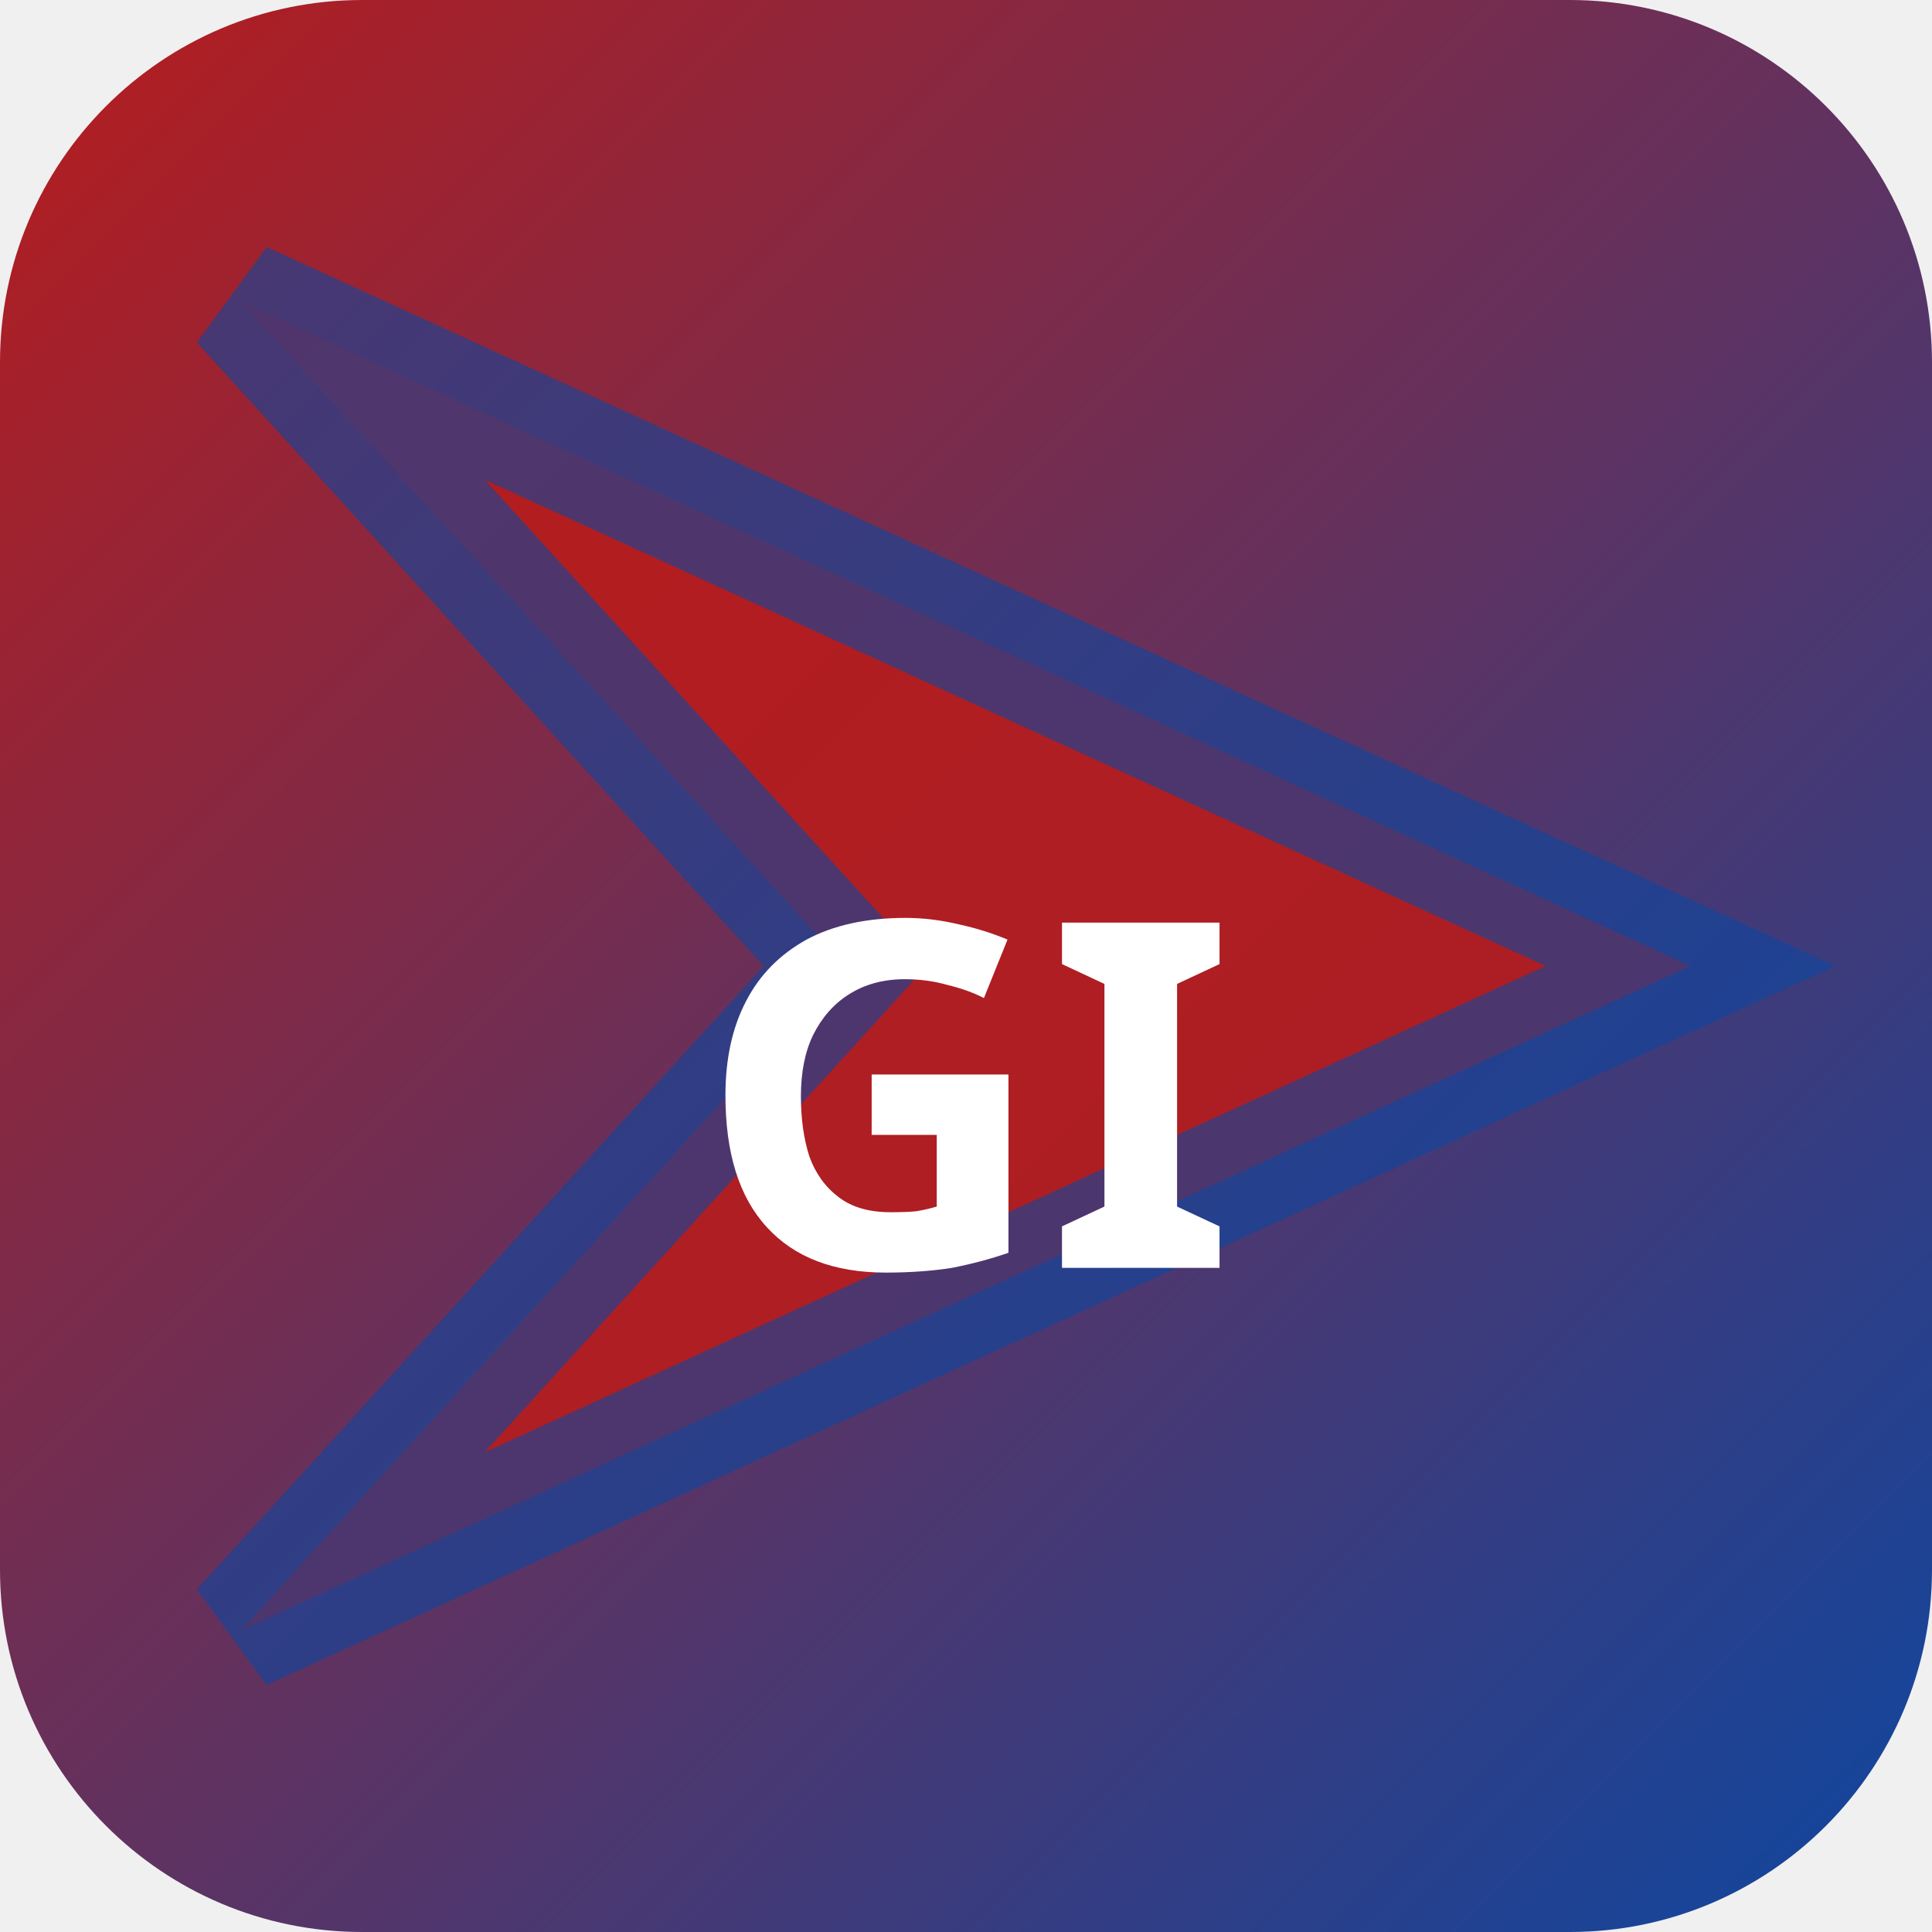
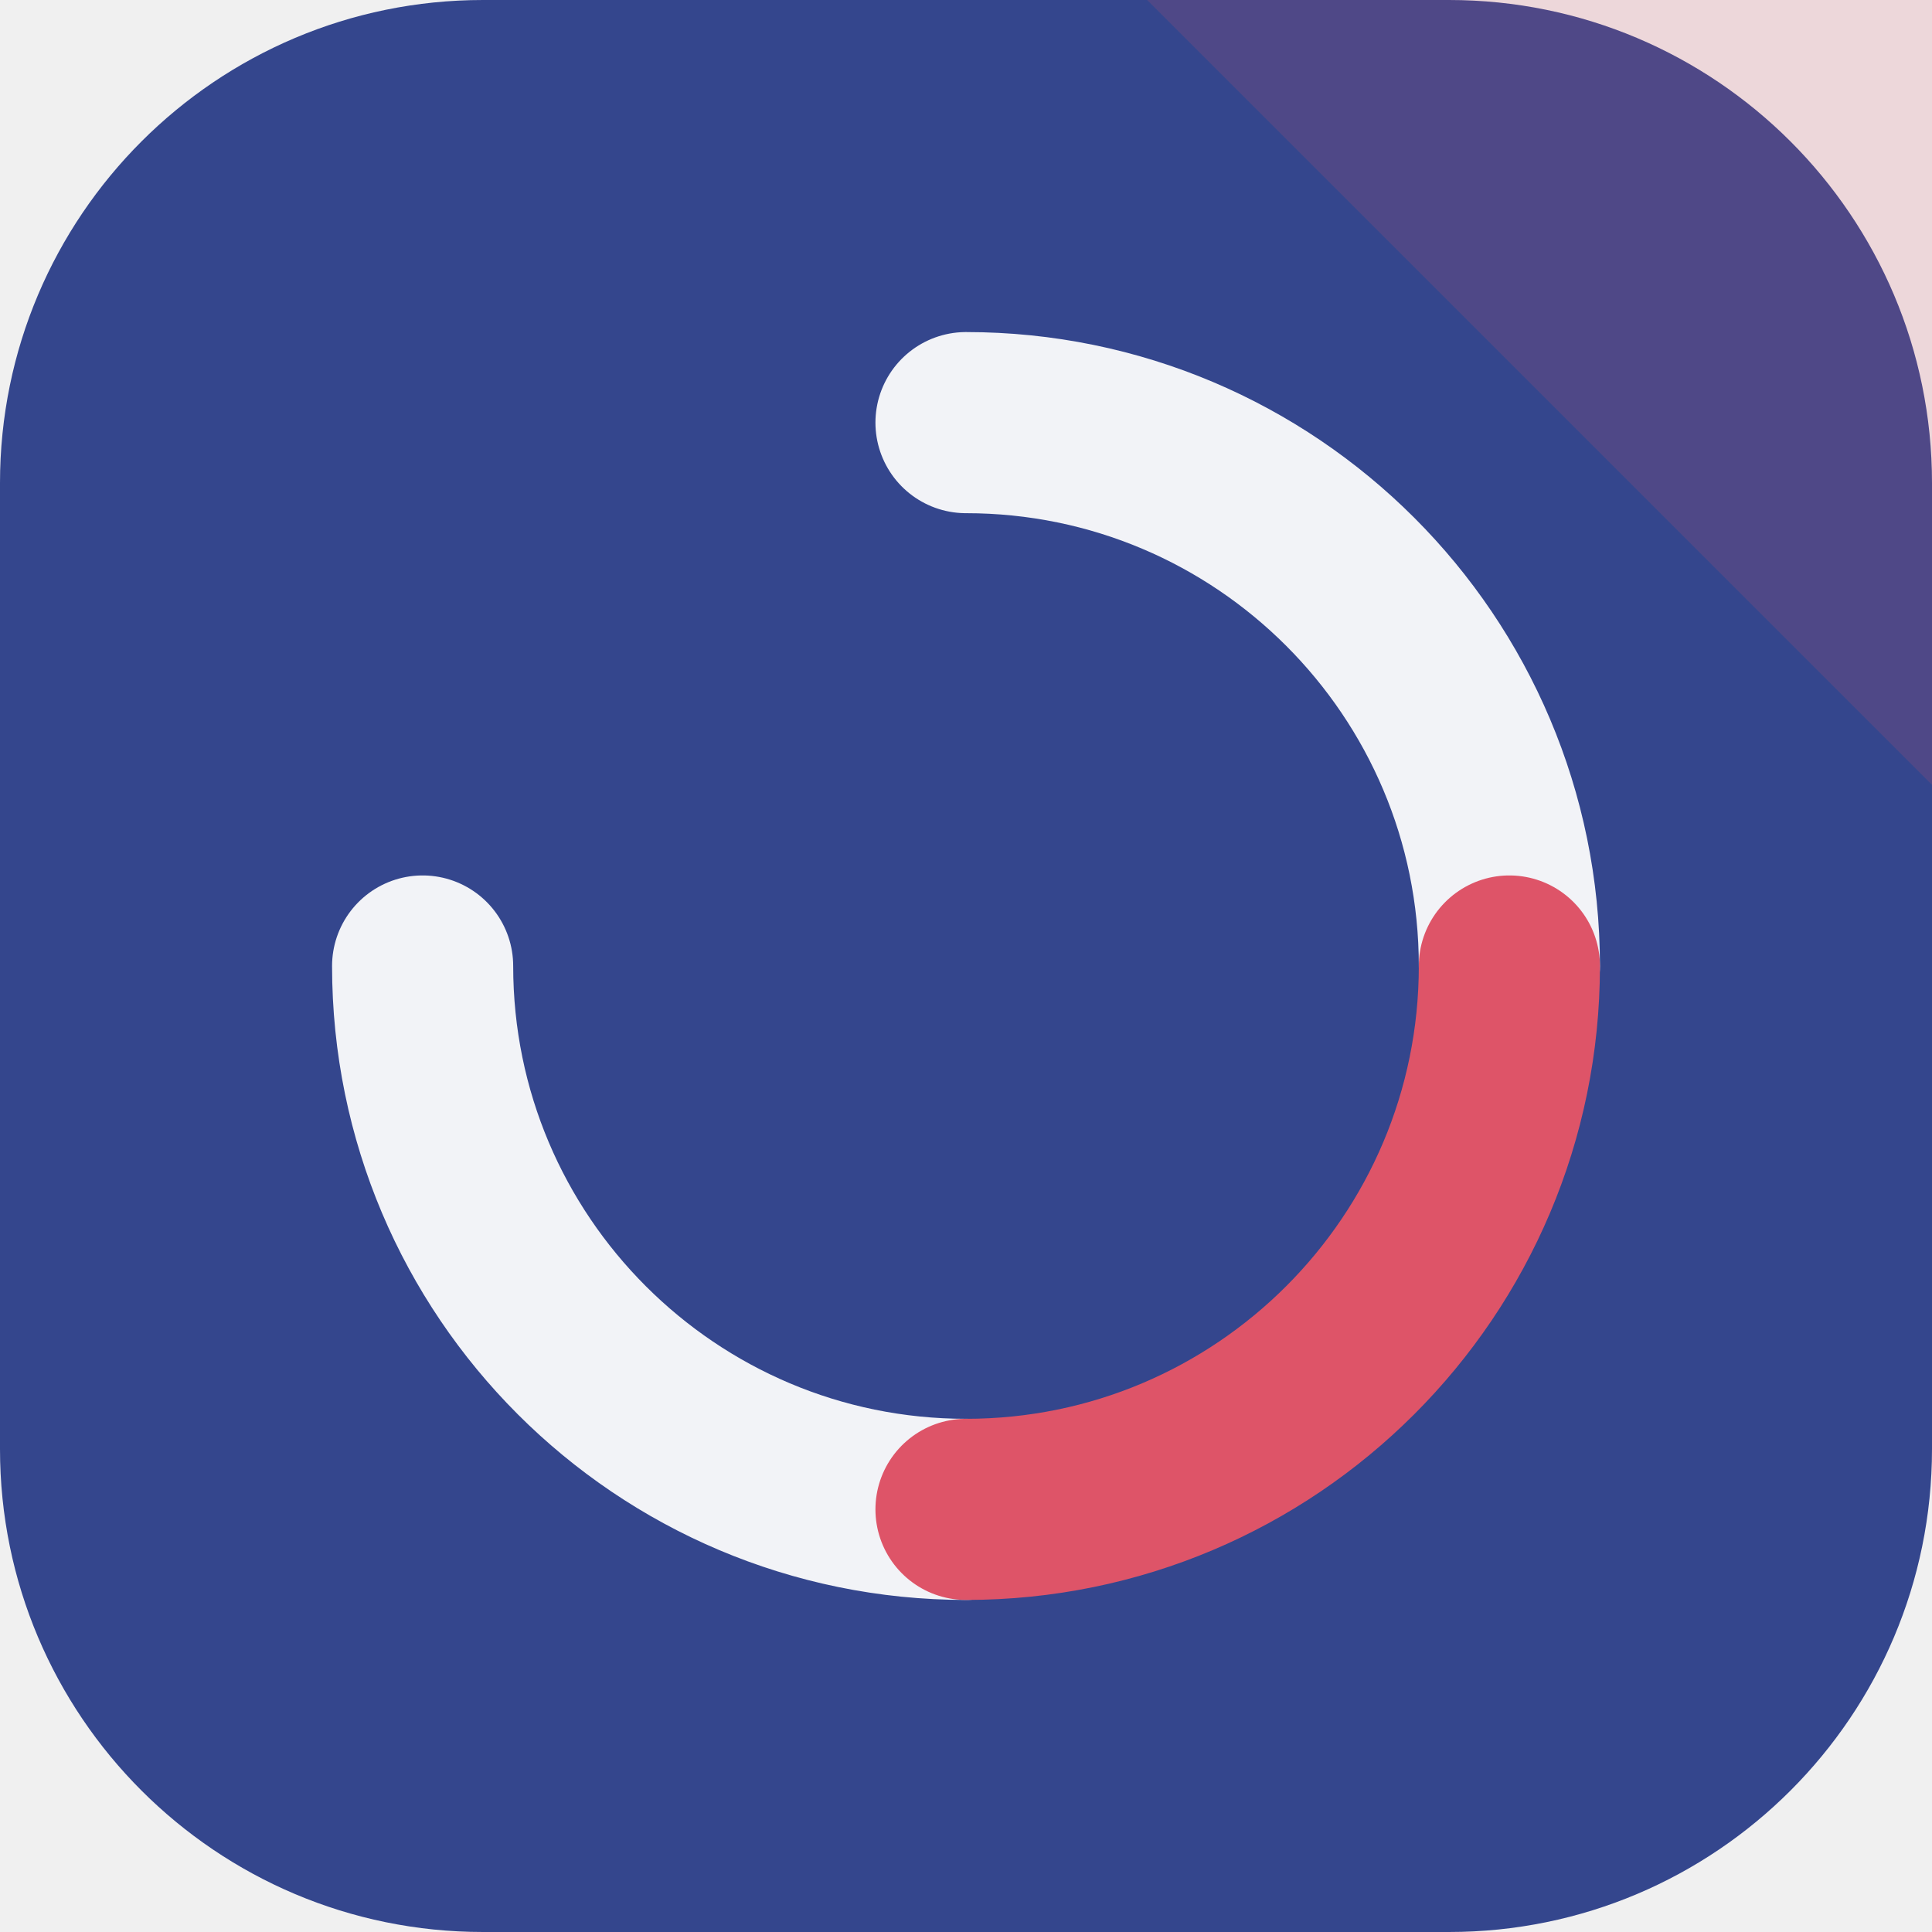
- <svg xmlns="http://www.w3.org/2000/svg" width="32" height="32" viewBox="0 0 32 32">
-   <defs>
-     <linearGradient id="bgginz" x1="0" y1="0" x2="1" y2="1">
-       <stop offset="0%" stop-color="#b71c1c" />
-       <stop offset="100%" stop-color="#0d47a1" />
-     </linearGradient>
-   </defs>
-   <rect width="32" height="32" rx="6" fill="url(#bgginz)" />
-   <polygon points="4,5 28,16 4,27 14,16" fill="rgba(183,28,28,0.9)" stroke="rgba(13,71,161,0.6)" stroke-width="2" />
-   <text x="16" y="21" text-anchor="middle" fill="#fff" font-size="8" font-weight="700" font-family="system-ui">GI</text>
+ <svg xmlns="http://www.w3.org/2000/svg" width="64" height="64" viewBox="0 0 64 64" role="img">
+   <rect width="64" height="64" rx="16" fill="hsl(228 46% 38%)" />
+   <path d="M64 0v26L38 0Z" fill="hsl(351 68% 60%)" opacity="0.16" />
+   <g transform="rotate(0 32 32)">
+     <g fill="none" stroke="hsl(228 24% 96%)" stroke-width="6" stroke-linecap="round">
+       <path d="M32 14a18 18 0 0 1 18 18" />
+       <path d="M32 50a18 18 0 0 1-18-18" />
+     </g>
+     <path d="M50 32a18 18 0 0 1-18 18" fill="none" stroke="hsl(351 68% 60%)" stroke-width="6" stroke-linecap="round" />
+   </g>
</svg>
